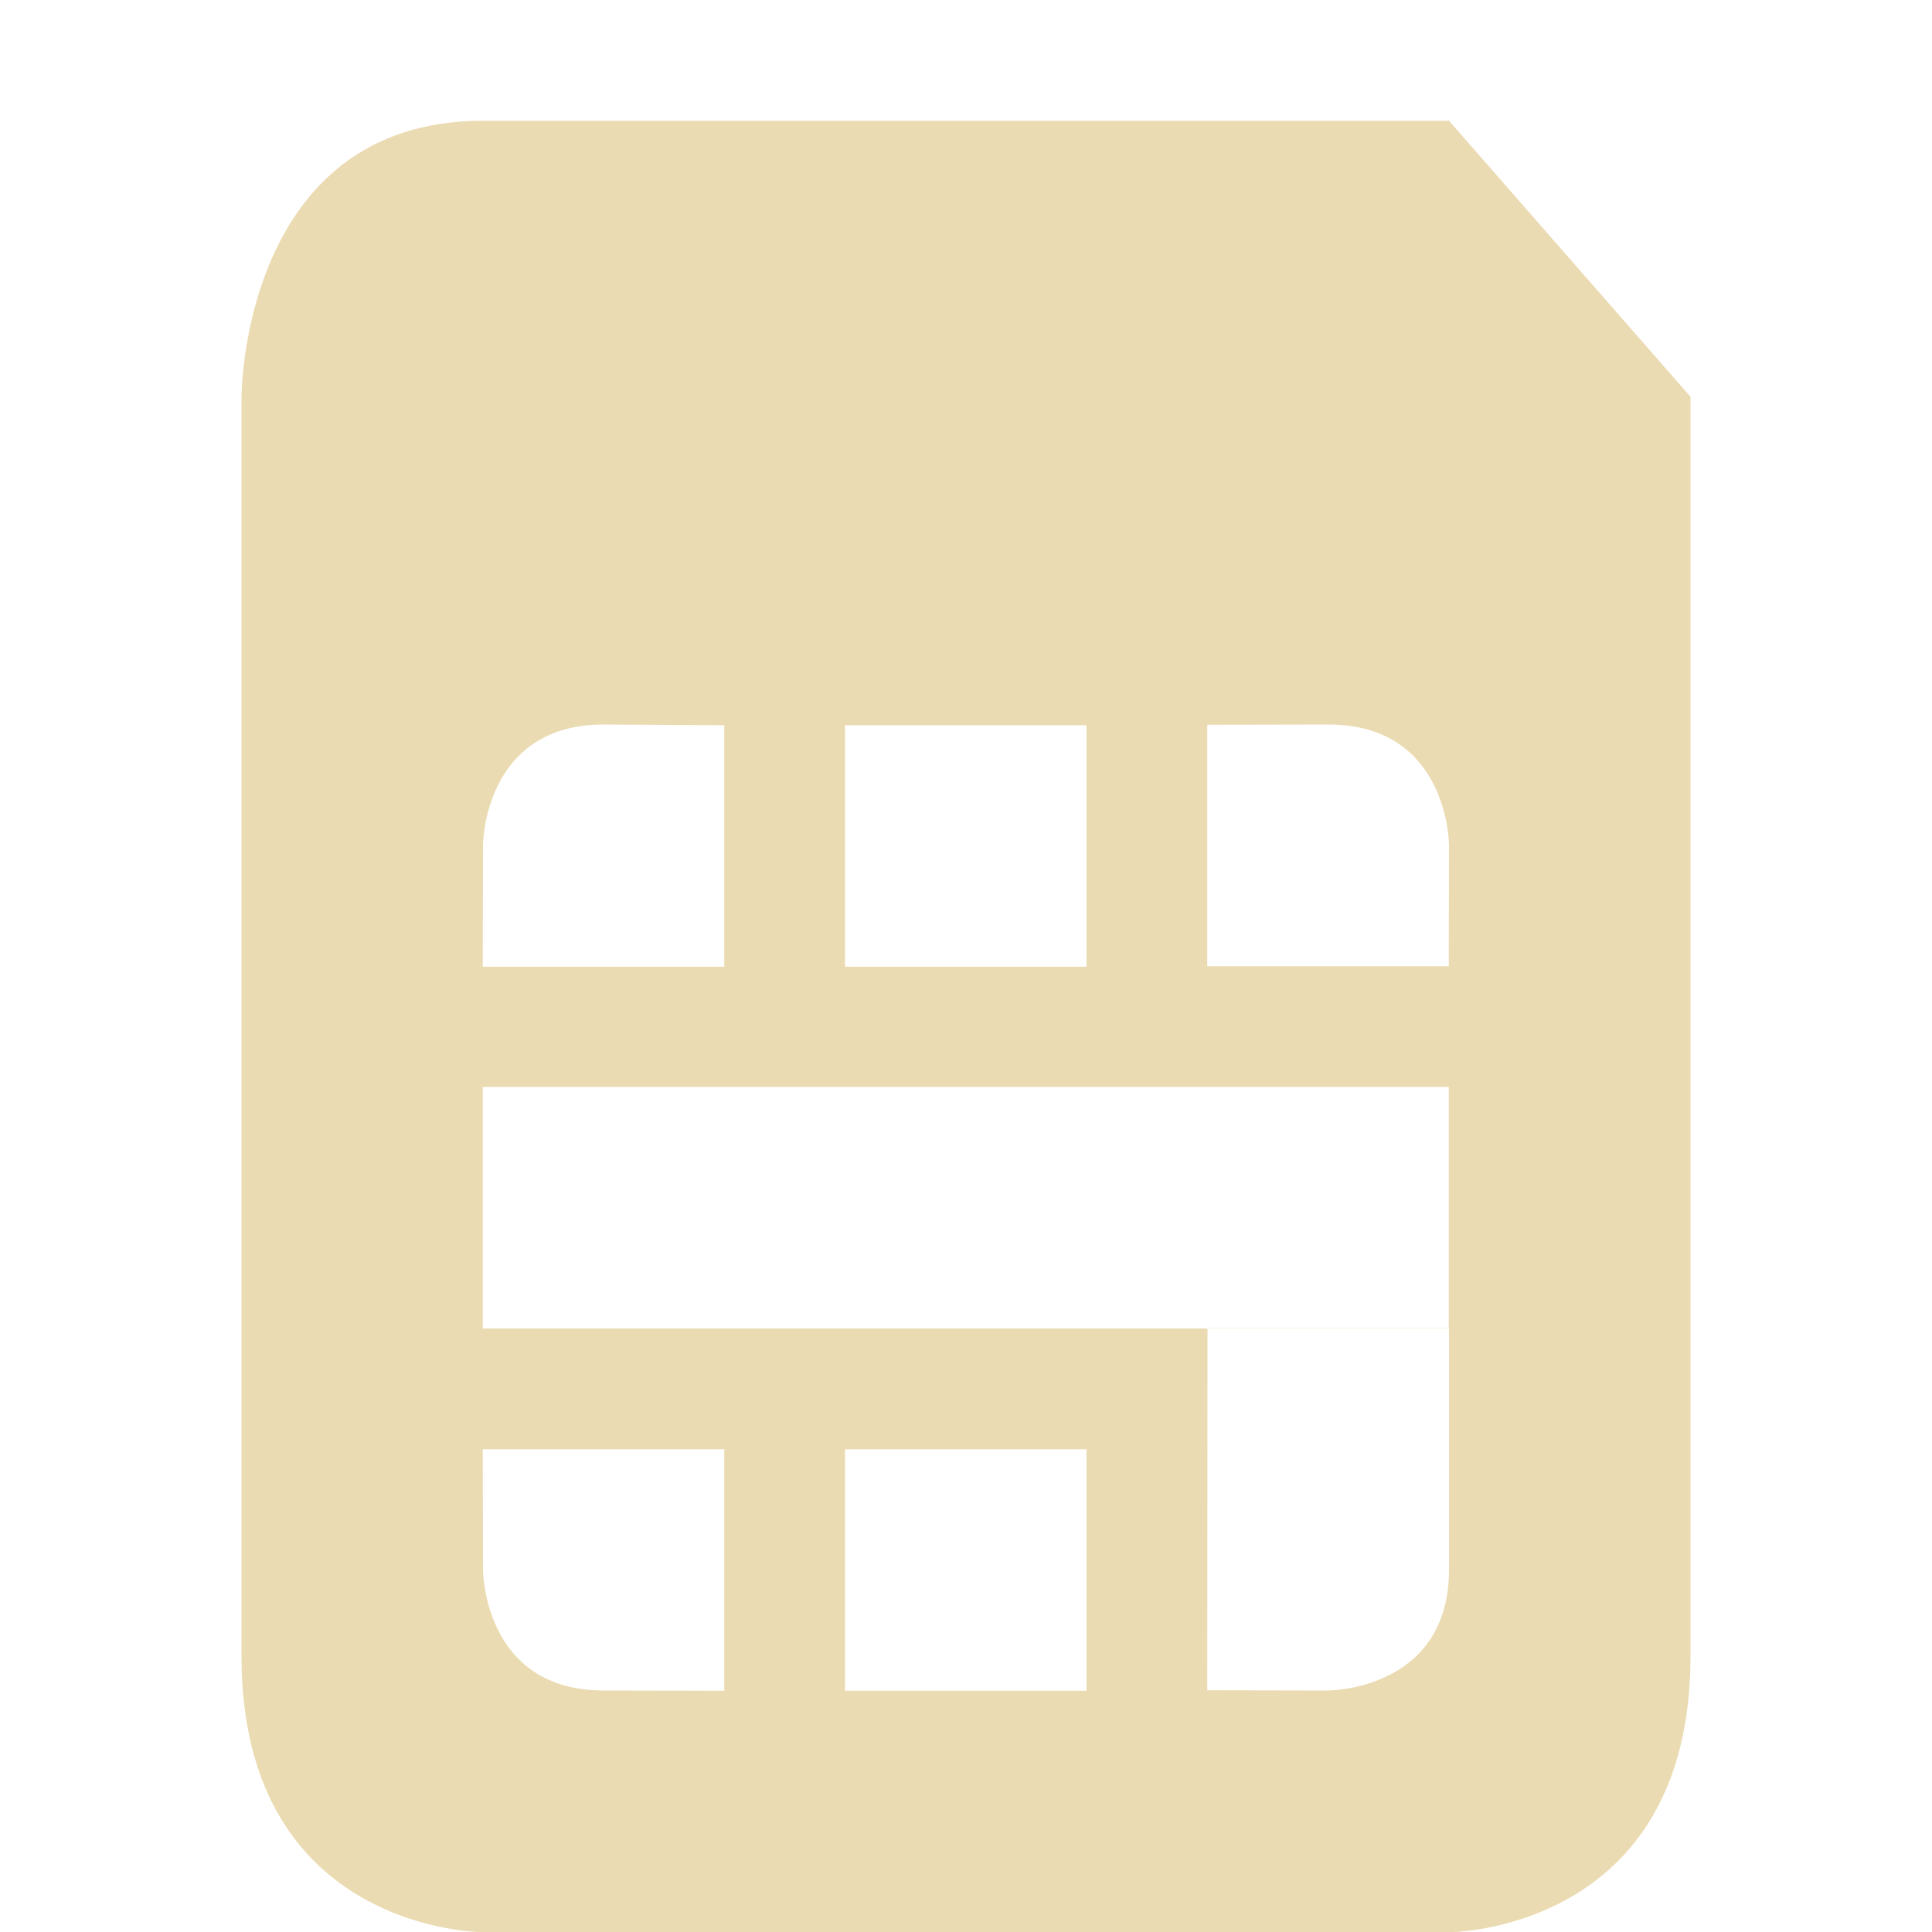
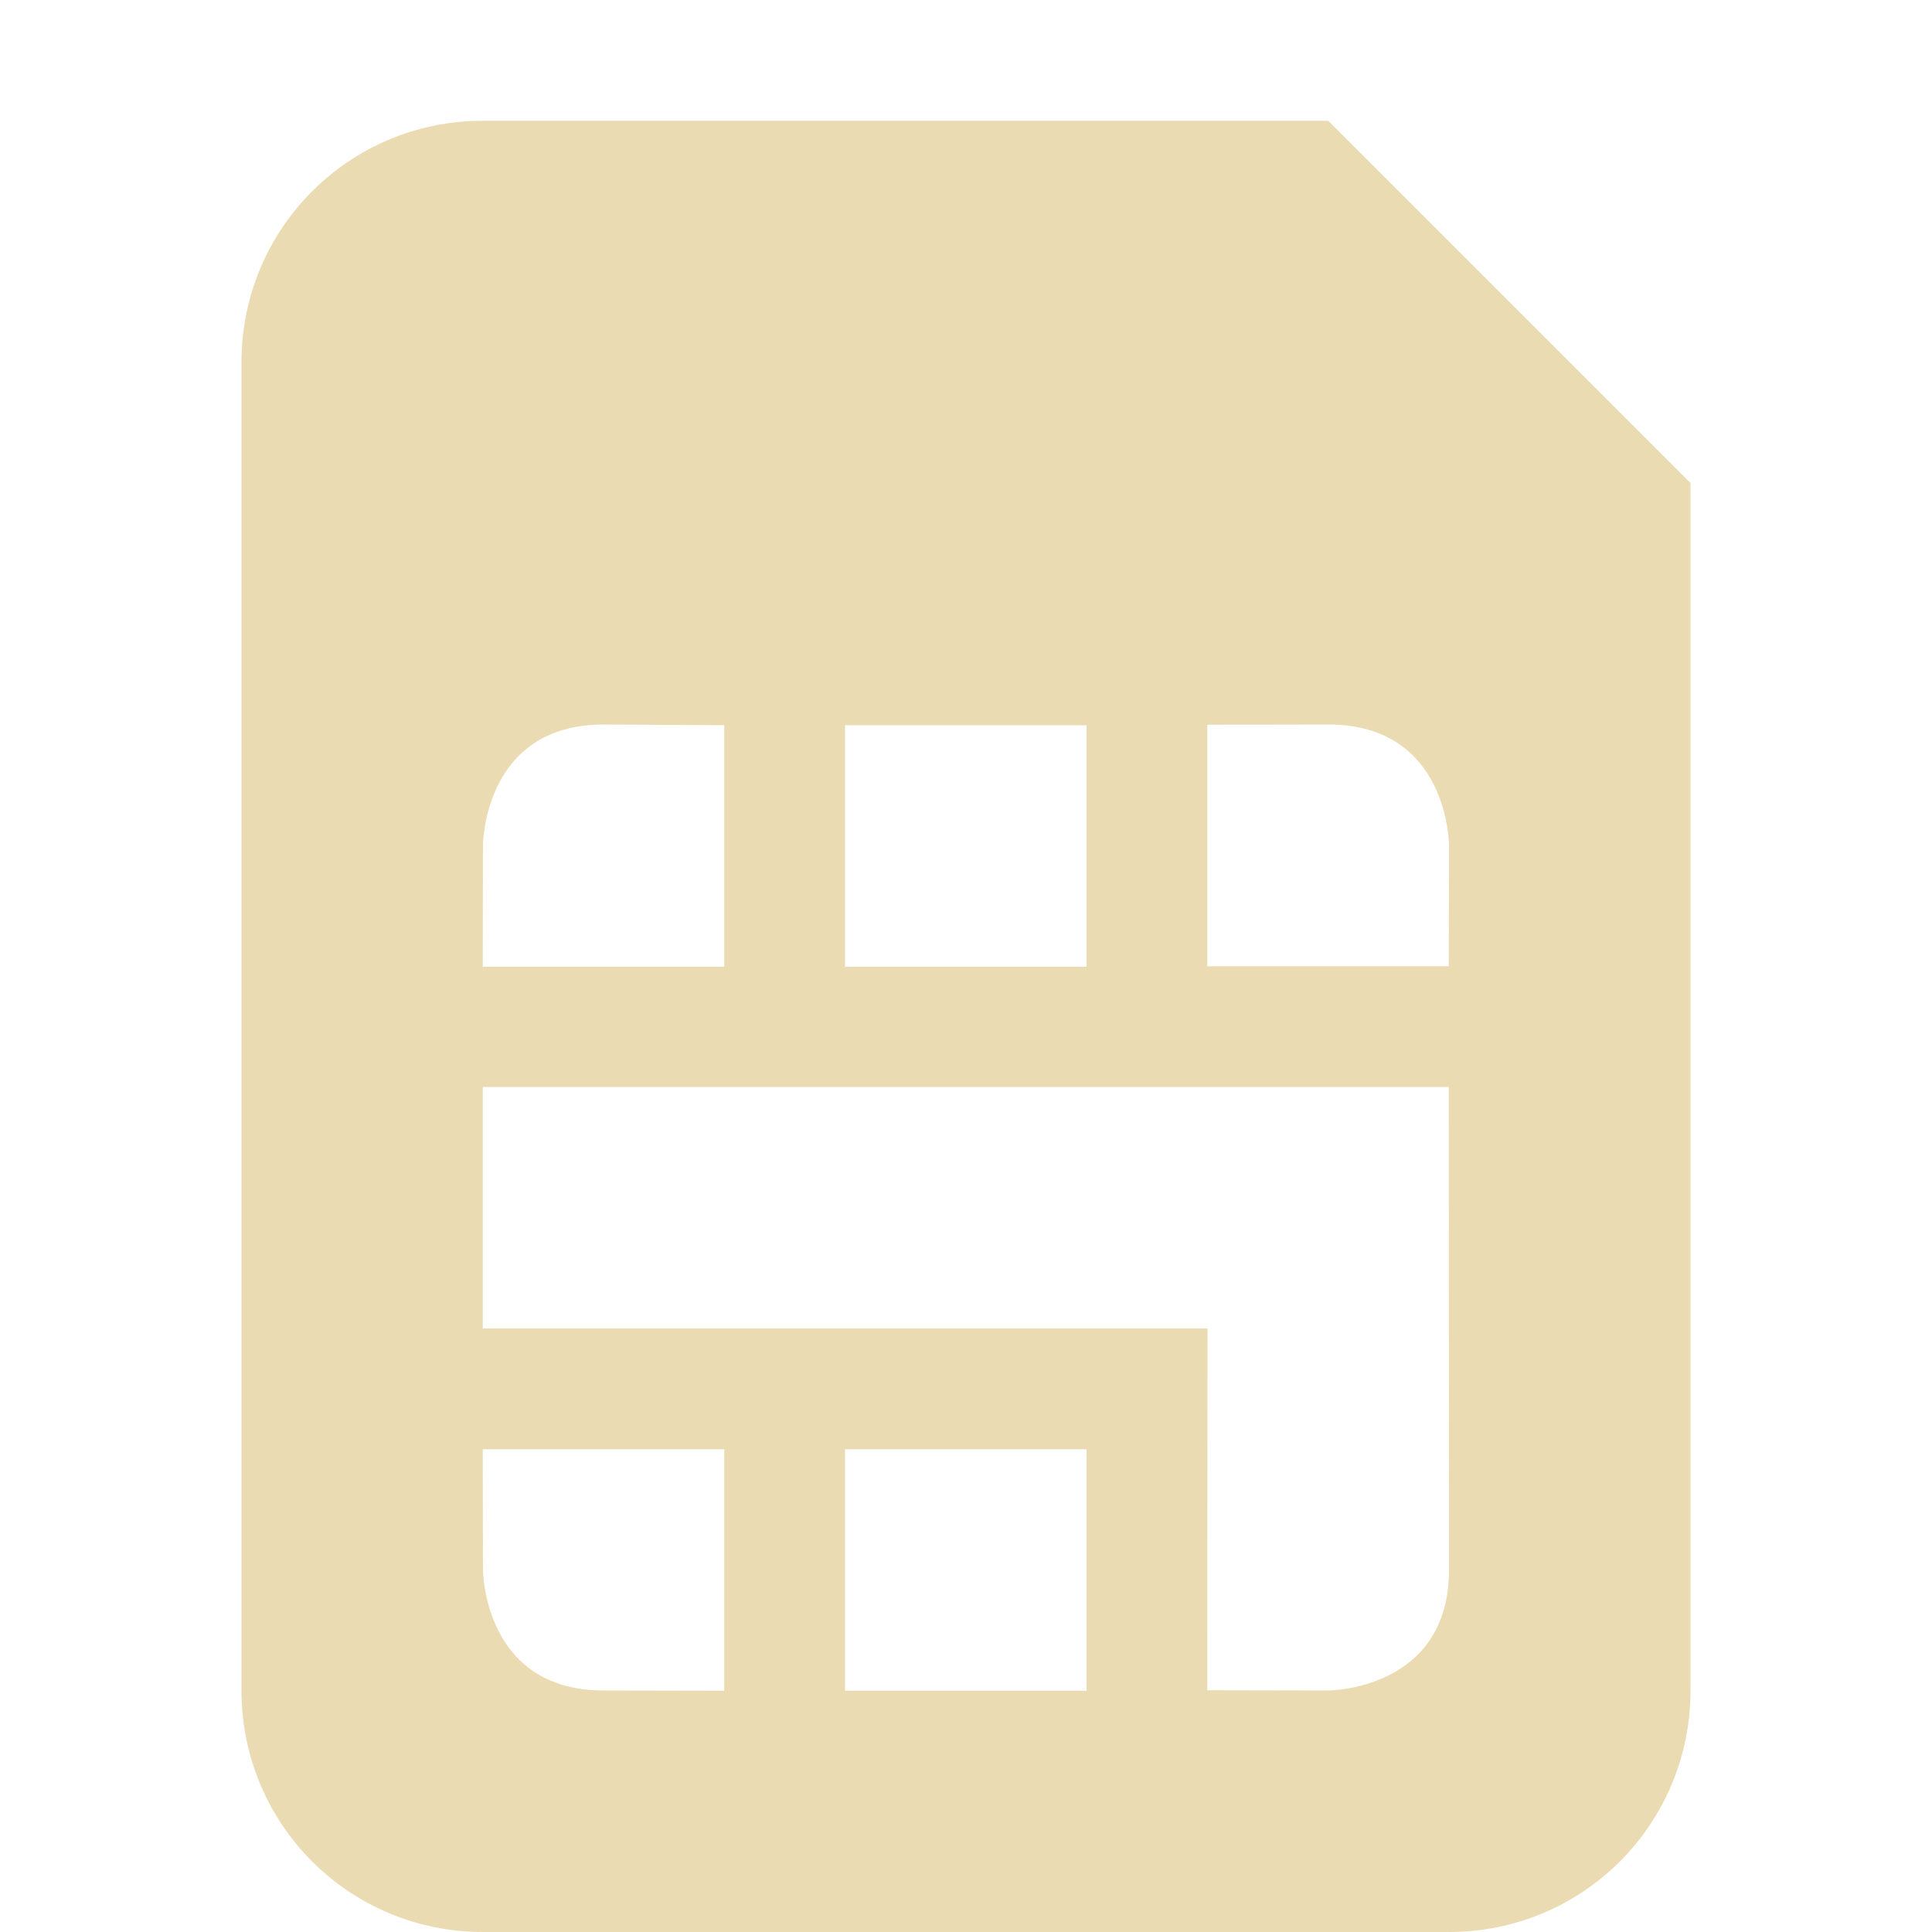
<svg xmlns="http://www.w3.org/2000/svg" width="16" height="16" version="1.1">
  <defs>
    <style id="current-color-scheme" type="text/css">.ColorScheme-Text { color:#ebdbb2; } .ColorScheme-Highlight { color:#458588; }</style>
  </defs>
-   <path class="ColorScheme-Text" d="m4 1c-2 0-2 2.286-2 2.286v10.43c0 2.286 2 2.286 2 2.286h8s2 0 2-2.286v-10.43l-2-2.286zm1 5 0.998 6e-3v2h-2l2e-3 -1.006s0-1 1-1zm6 0c1 0 1 1 1 1l-2e-3 1.002h-2v-2zm-4.002 6e-3h2v2h-2zm-3 2.996h8v1.998h2e-3v2c0 1-1 1-1 1l-1.002-2e-3 2e-3 -2.996h-6.002zm6.002 2h1.998v-2e-3h-1.998zm-6.002 1h2v2l-0.998-2e-3c-1 0-1-1-1-1zm3 0h2v2h-2z" fill="currentColor" />
+   <path class="ColorScheme-Text" d="m4 1c-1.108 0-2 0.892-2 2v11c0 1.108 0.892 2 2 2h8c1.108 0 2-0.892 2-2v-10l-3-3zm1 5 0.998 0.006v2h-2l0.002-1.006s1e-6 -1 1-1zm6 0c1 0 1 1 1 1l-2e-3 1.002h-2v-2zm-4.002 0.006h2v2h-2zm-3 2.996h8l0.002 3.998c0 1-1 1-1 1l-1.002-2e-3 0.002-2.996h-6.002zm0 3h2v2l-0.998-2e-3c-1 0-1-1-1-1zm3 0h2v2h-2z" fill="currentColor" />
</svg>
